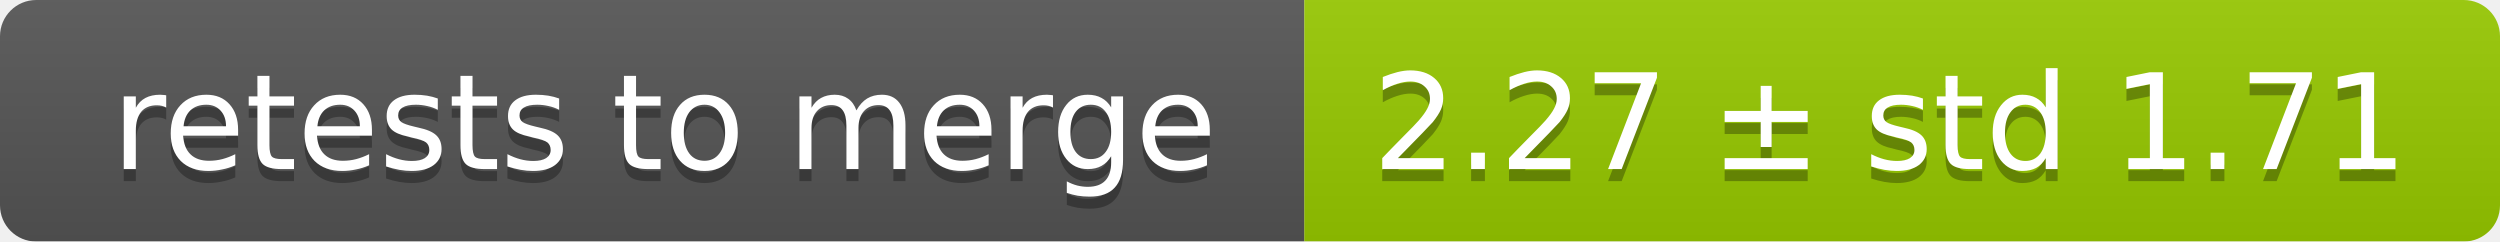
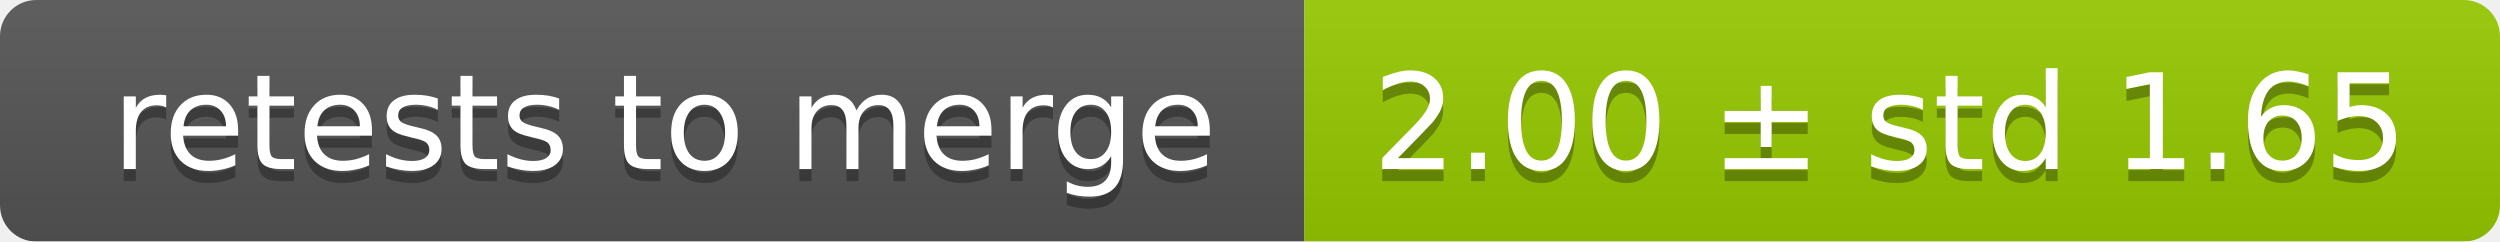
<svg xmlns="http://www.w3.org/2000/svg" width="207" height="20">
  <linearGradient id="smooth" x2="0" y2="100%">
    <stop offset="0" stop-color="#bbb" stop-opacity=".1" />
    <stop offset="1" stop-opacity=".1" />
  </linearGradient>
  <mask id="round">
    <rect width="207" height="20" rx="3" fill="#fff" />
  </mask>
  <g mask="url(#round)">
    <rect width="108" height="20" fill="#555" />
    <rect x="108" width="99" height="20" fill="#97ca00" />
    <rect width="207" height="20" fill="url(#smooth)" />
  </g>
  <g fill="#fff" text-anchor="middle" font-family="DejaVu Sans,Verdana,Geneva,sans-serif" font-size="11">
    <text x="55" y="15" fill="#010101" fill-opacity=".3">retests to merge</text>
    <text x="55" y="14">retests to merge</text>
-     <text x="156.5" y="15" fill="#010101" fill-opacity=".3">2.27 ± std 1.71</text>
-     <text x="156.5" y="14">2.27 ± std 1.71</text>
+     <text x="156.5" y="15" fill="#010101" fill-opacity=".3">2.00 ± std 1.65</text>
+     <text x="156.5" y="14">2.00 ± std 1.65</text>
  </g>
</svg>
